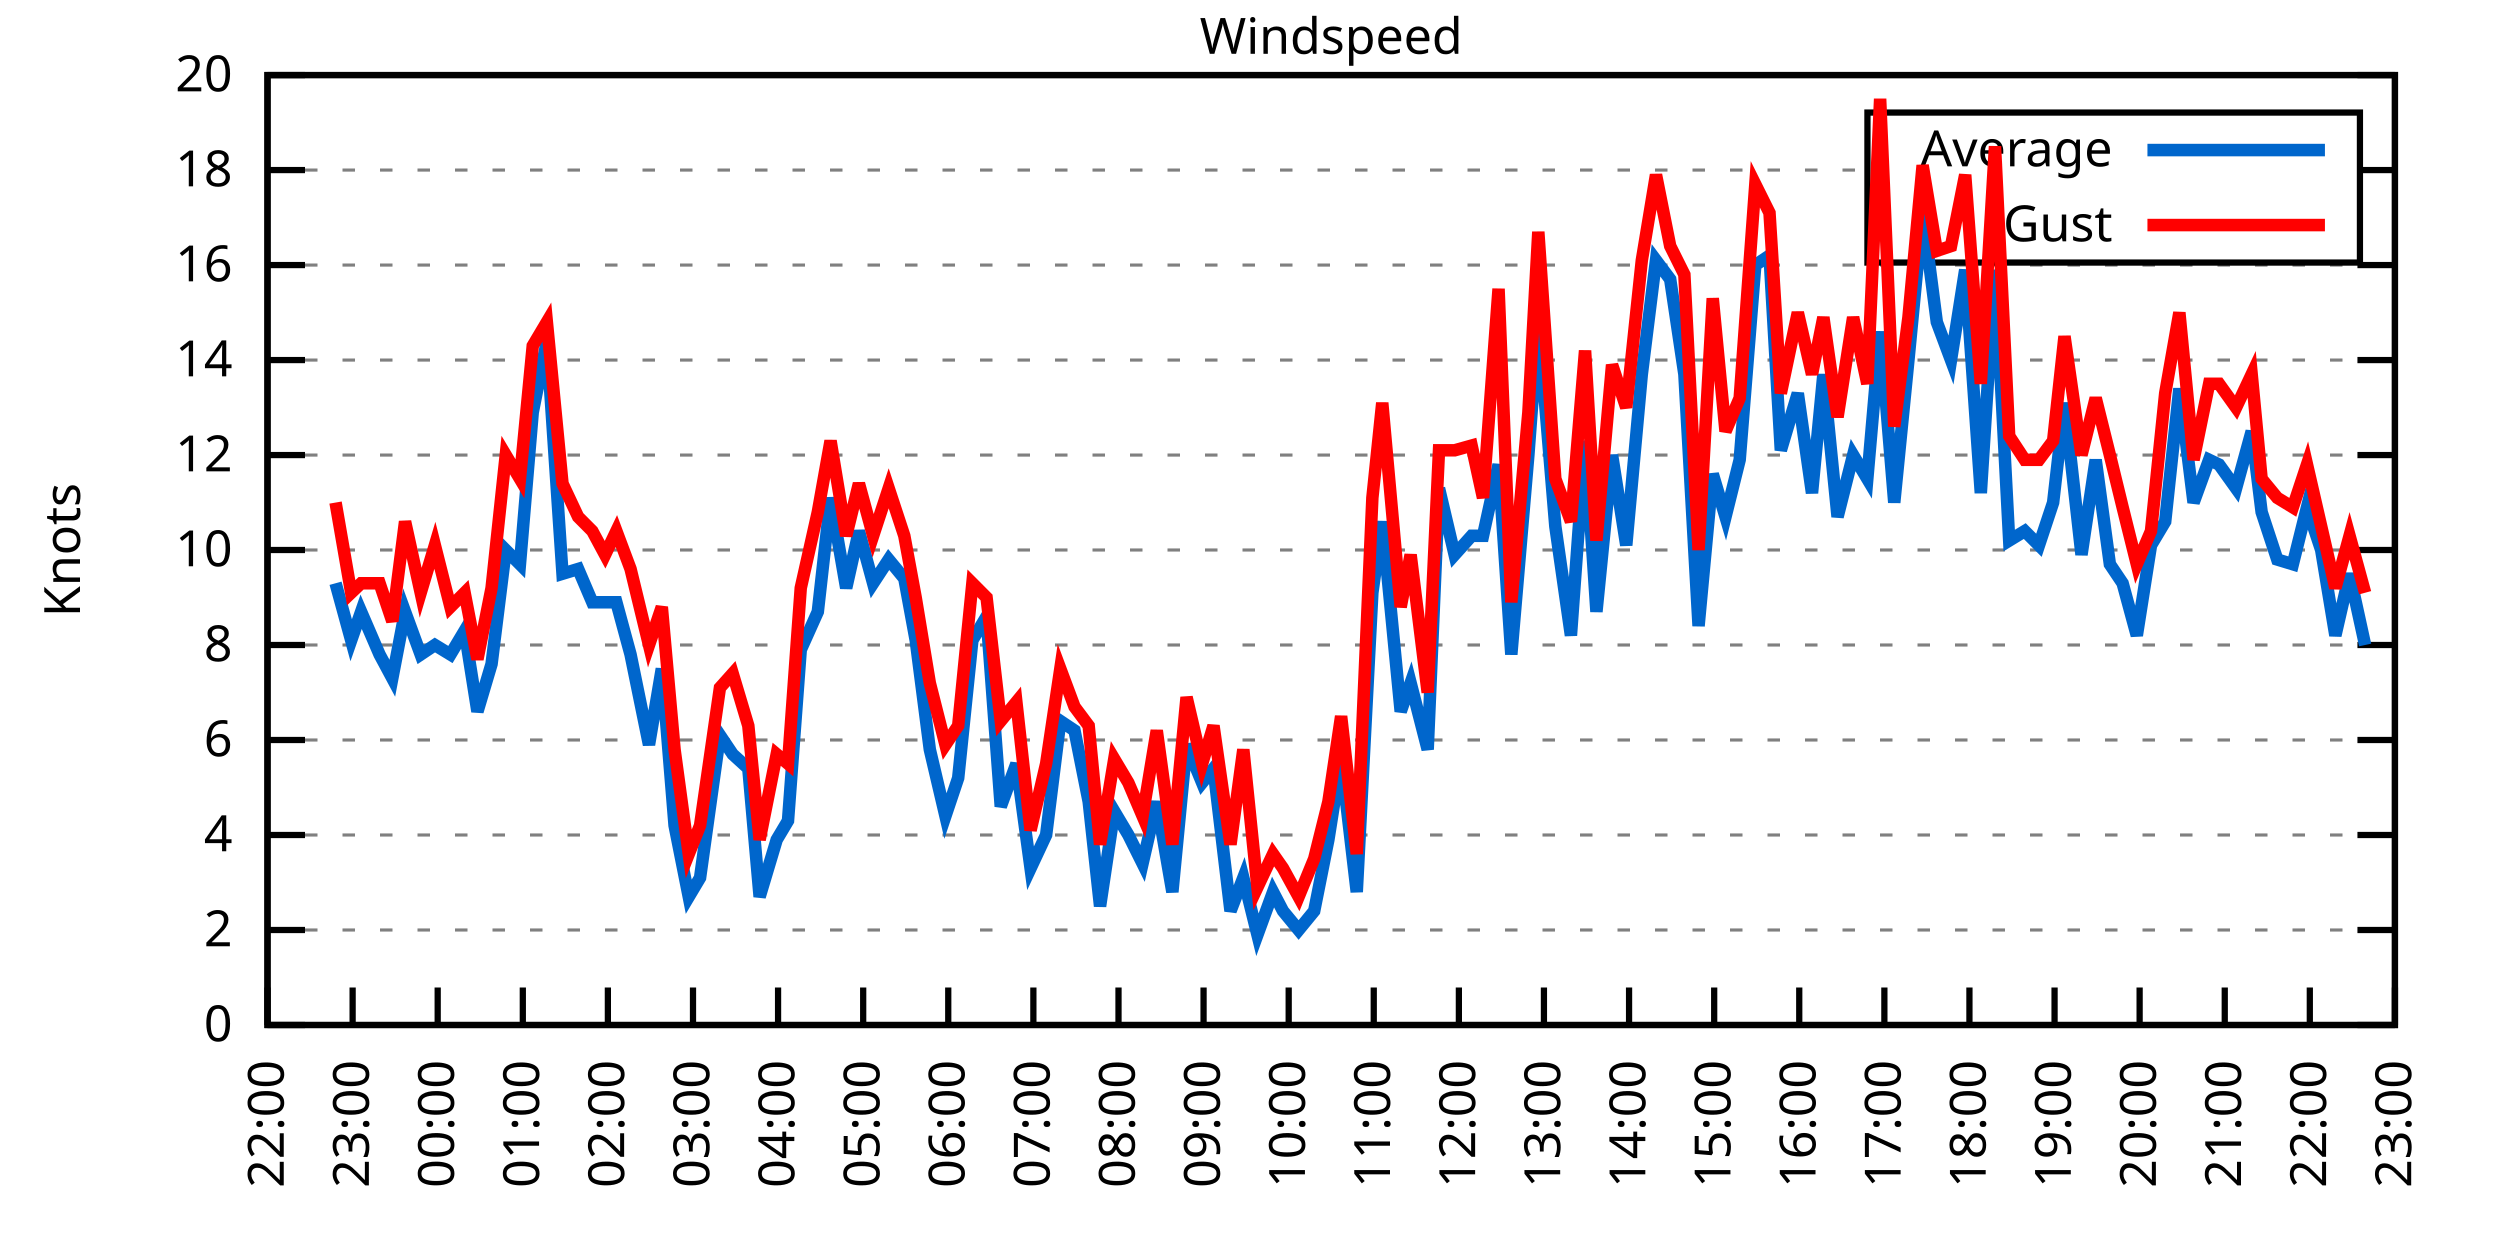
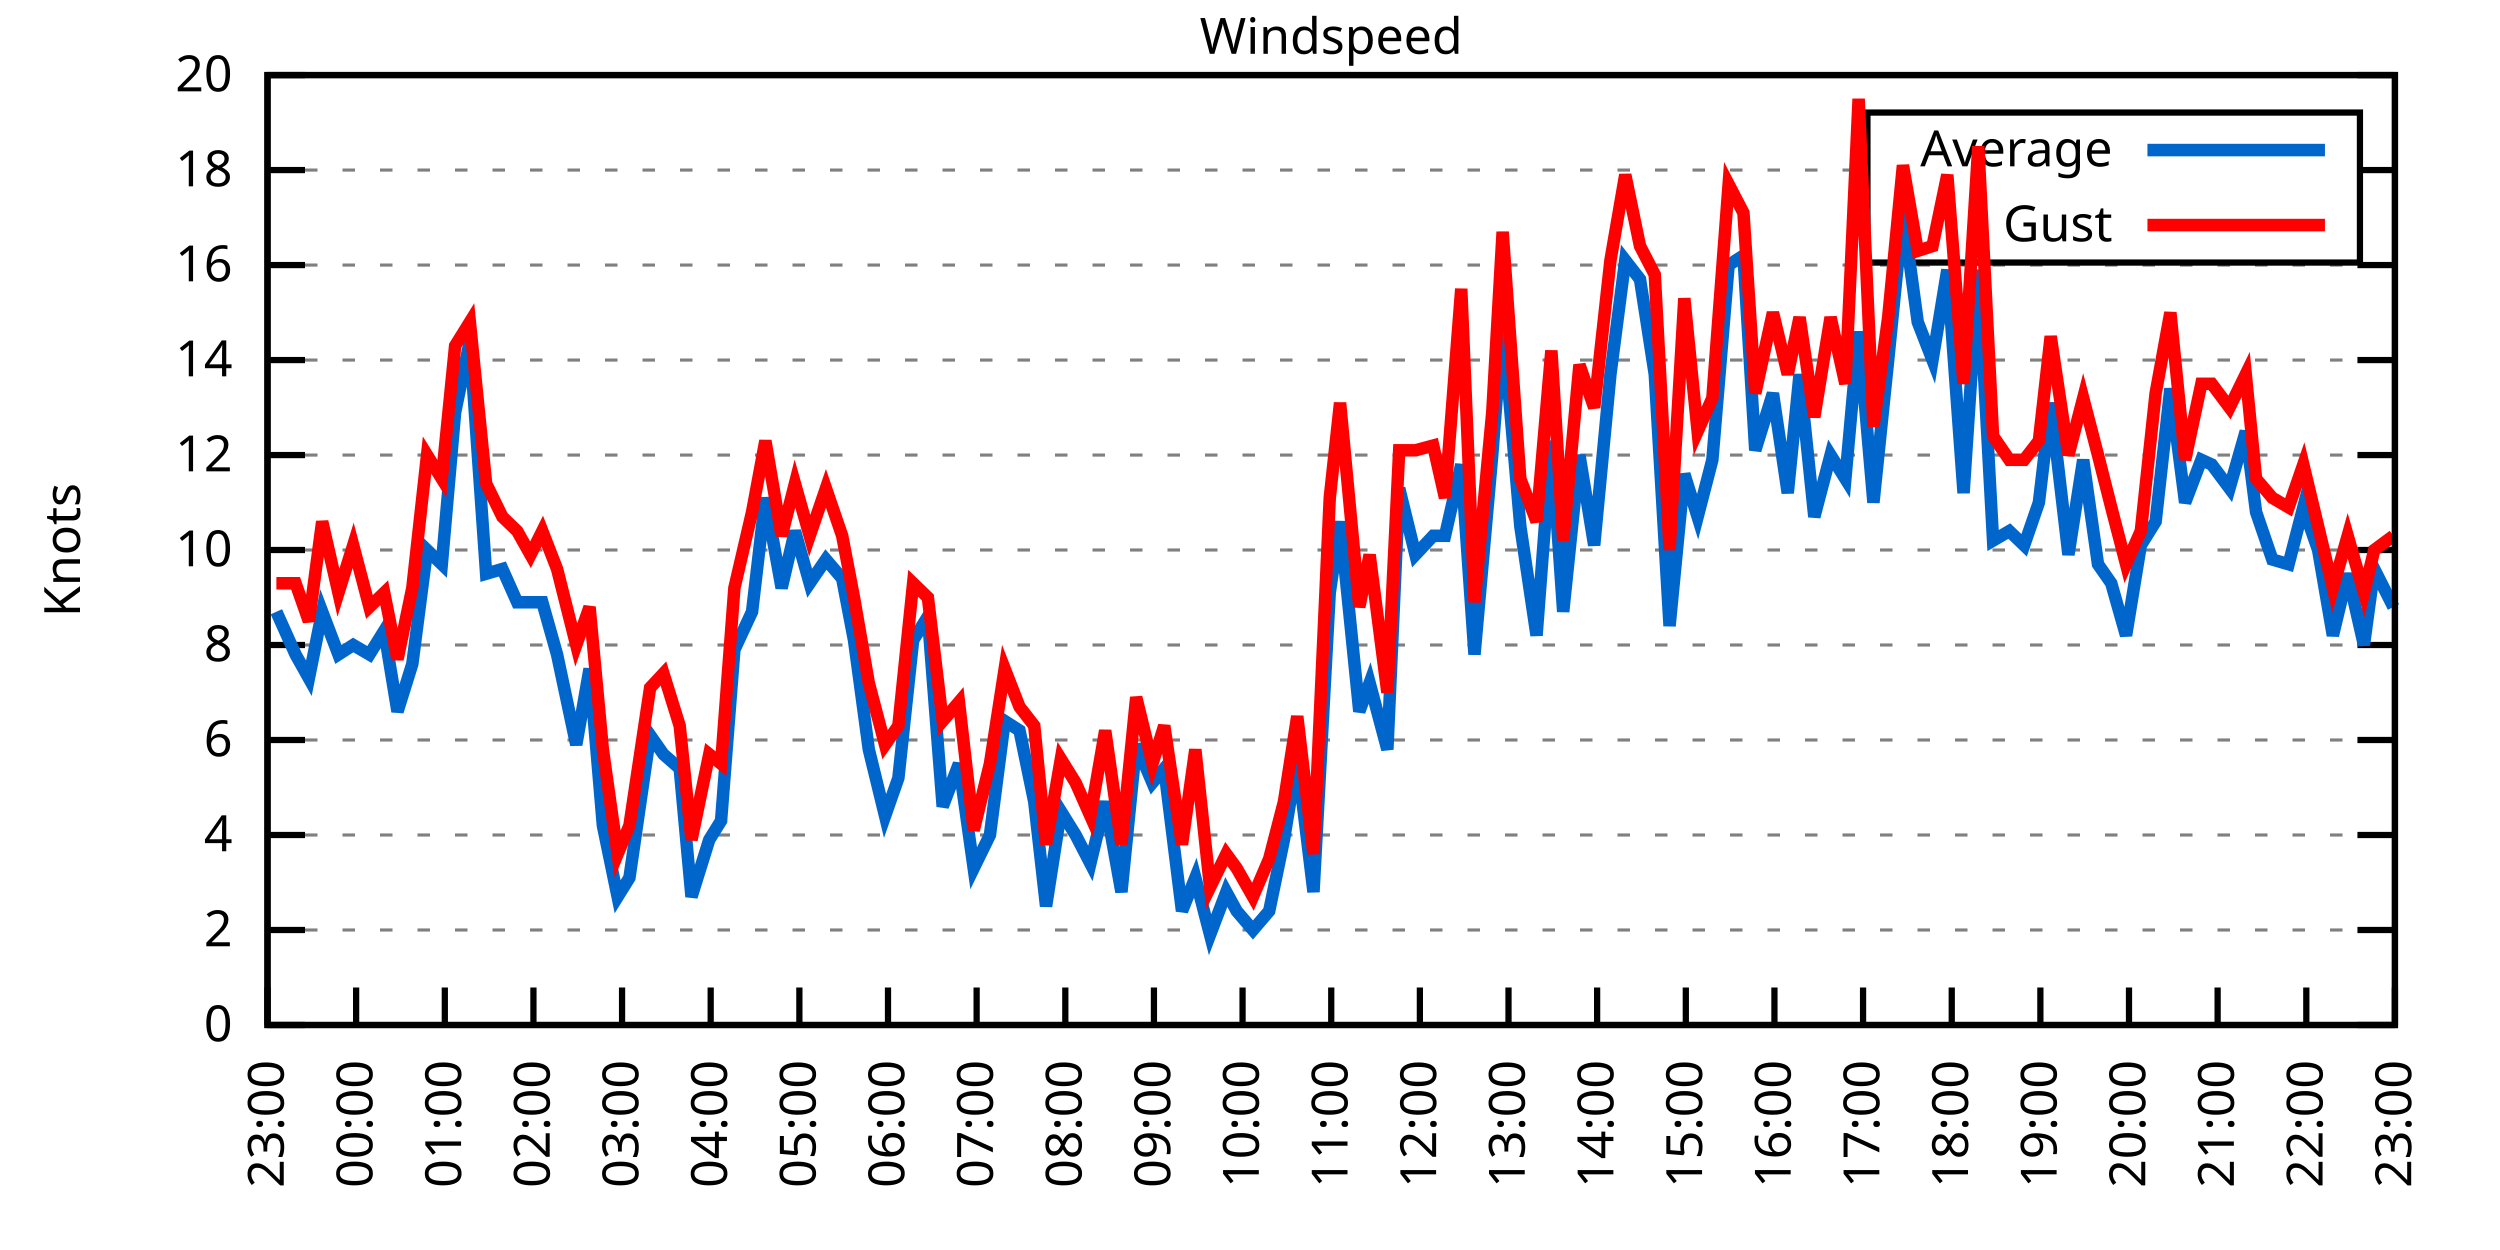
<svg xmlns="http://www.w3.org/2000/svg" xmlns:xlink="http://www.w3.org/1999/xlink" width="400" height="200" viewBox="0 0 400 200">
  <g id="gnuplot_canvas">
    <rect x="0" y="0" width="400" height="200" fill="none" />
    <defs>
      <circle id="gpDot" r="0.5" stroke-width="0.5" stroke="currentColor" />
      <path id="gpPt0" stroke-width="0.333" stroke="currentColor" d="M-1,0 h2 M0,-1 v2" />
      <path id="gpPt1" stroke-width="0.333" stroke="currentColor" d="M-1,-1 L1,1 M1,-1 L-1,1" />
      <path id="gpPt2" stroke-width="0.333" stroke="currentColor" d="M-1,0 L1,0 M0,-1 L0,1 M-1,-1 L1,1 M-1,1 L1,-1" />
      <rect id="gpPt3" stroke-width="0.333" stroke="currentColor" x="-1" y="-1" width="2" height="2" />
      <rect id="gpPt4" stroke-width="0.333" stroke="currentColor" fill="currentColor" x="-1" y="-1" width="2" height="2" />
      <circle id="gpPt5" stroke-width="0.333" stroke="currentColor" cx="0" cy="0" r="1" />
      <use xlink:href="#gpPt5" id="gpPt6" fill="currentColor" stroke="none" />
      <path id="gpPt7" stroke-width="0.333" stroke="currentColor" d="M0,-1.33 L-1.33,0.67 L1.33,0.67 z" />
      <use xlink:href="#gpPt7" id="gpPt8" fill="currentColor" stroke="none" />
      <use xlink:href="#gpPt7" id="gpPt9" stroke="currentColor" transform="rotate(180)" />
      <use xlink:href="#gpPt9" id="gpPt10" fill="currentColor" stroke="none" />
      <use xlink:href="#gpPt3" id="gpPt11" stroke="currentColor" transform="rotate(45)" />
      <use xlink:href="#gpPt11" id="gpPt12" fill="currentColor" stroke="none" />
      <path id="gpPt13" stroke-width="0.333" stroke="currentColor" d="M0,1.330 L1.265,0.411 L0.782,-1.067 L-0.782,-1.076 L-1.265,0.411 z" />
      <use xlink:href="#gpPt13" id="gpPt14" fill="currentColor" stroke="none" />
      <filter id="textbox" filterUnits="objectBoundingBox" x="0" y="0" height="1" width="1">
        <feFlood flood-color="white" flood-opacity="1" result="bgnd" />
        <feComposite in="SourceGraphic" in2="bgnd" operator="atop" />
      </filter>
      <filter id="greybox" filterUnits="objectBoundingBox" x="0" y="0" height="1" width="1">
        <feFlood flood-color="lightgrey" flood-opacity="1" result="grey" />
        <feComposite in="SourceGraphic" in2="grey" operator="atop" />
      </filter>
    </defs>
    <g fill="none" color="white" stroke="currentColor" stroke-width="1.00" stroke-linecap="butt" stroke-linejoin="miter">
</g>
    <g fill="none" color="black" stroke="currentColor" stroke-width="1.00" stroke-linecap="butt" stroke-linejoin="miter">
      <g stroke="none" shape-rendering="crispEdges">
        <polygon fill="rgb(255, 255, 255)" points="42.80,164.00 383.18,164.00 383.18,12.02 42.80,12.02 " />
      </g>
    </g>
    <g fill="none" color="black" stroke="currentColor" stroke-width="1.00" stroke-linecap="butt" stroke-linejoin="miter">
</g>
    <g fill="none" color="black" stroke="black" stroke-width="0.50" stroke-linecap="butt" stroke-linejoin="miter">
</g>
    <g fill="none" color="gray" stroke="currentColor" stroke-width="0.50" stroke-linecap="butt" stroke-linejoin="miter">
      <path stroke="gray" stroke-dasharray="2,4" class="gridline" d="M42.80,164.00 L383.19,164.00  " />
    </g>
    <g fill="none" color="gray" stroke="gray" stroke-width="1.00" stroke-linecap="butt" stroke-linejoin="miter">
</g>
    <g fill="none" color="black" stroke="currentColor" stroke-width="1.00" stroke-linecap="butt" stroke-linejoin="miter">
      <path stroke="black" d="M42.80,164.00 L48.80,164.00 M383.19,164.00 L377.19,164.00  " />
      <g transform="translate(37.20,166.60)" stroke="none" fill="black" font-family="Sans" font-size="8.00" text-anchor="end">
        <text>
          <tspan font-family="Sans"> 0</tspan>
        </text>
      </g>
    </g>
    <g fill="none" color="black" stroke="currentColor" stroke-width="1.00" stroke-linecap="butt" stroke-linejoin="miter">
</g>
    <g fill="none" color="black" stroke="black" stroke-width="0.50" stroke-linecap="butt" stroke-linejoin="miter">
</g>
    <g fill="none" color="gray" stroke="currentColor" stroke-width="0.50" stroke-linecap="butt" stroke-linejoin="miter">
      <path stroke="gray" stroke-dasharray="2,4" class="gridline" d="M42.80,148.80 L383.19,148.80  " />
    </g>
    <g fill="none" color="gray" stroke="gray" stroke-width="1.00" stroke-linecap="butt" stroke-linejoin="miter">
</g>
    <g fill="none" color="black" stroke="currentColor" stroke-width="1.00" stroke-linecap="butt" stroke-linejoin="miter">
      <path stroke="black" d="M42.80,148.80 L48.80,148.80 M383.19,148.80 L377.19,148.80  " />
      <g transform="translate(37.20,151.40)" stroke="none" fill="black" font-family="Sans" font-size="8.00" text-anchor="end">
        <text>
          <tspan font-family="Sans"> 2</tspan>
        </text>
      </g>
    </g>
    <g fill="none" color="black" stroke="currentColor" stroke-width="1.00" stroke-linecap="butt" stroke-linejoin="miter">
</g>
    <g fill="none" color="black" stroke="black" stroke-width="0.50" stroke-linecap="butt" stroke-linejoin="miter">
</g>
    <g fill="none" color="gray" stroke="currentColor" stroke-width="0.50" stroke-linecap="butt" stroke-linejoin="miter">
      <path stroke="gray" stroke-dasharray="2,4" class="gridline" d="M42.80,133.60 L383.19,133.60  " />
    </g>
    <g fill="none" color="gray" stroke="gray" stroke-width="1.00" stroke-linecap="butt" stroke-linejoin="miter">
</g>
    <g fill="none" color="black" stroke="currentColor" stroke-width="1.00" stroke-linecap="butt" stroke-linejoin="miter">
      <path stroke="black" d="M42.80,133.60 L48.80,133.60 M383.19,133.60 L377.19,133.60  " />
      <g transform="translate(37.20,136.20)" stroke="none" fill="black" font-family="Sans" font-size="8.00" text-anchor="end">
        <text>
          <tspan font-family="Sans"> 4</tspan>
        </text>
      </g>
    </g>
    <g fill="none" color="black" stroke="currentColor" stroke-width="1.00" stroke-linecap="butt" stroke-linejoin="miter">
</g>
    <g fill="none" color="black" stroke="black" stroke-width="0.50" stroke-linecap="butt" stroke-linejoin="miter">
</g>
    <g fill="none" color="gray" stroke="currentColor" stroke-width="0.50" stroke-linecap="butt" stroke-linejoin="miter">
      <path stroke="gray" stroke-dasharray="2,4" class="gridline" d="M42.80,118.40 L383.19,118.40  " />
    </g>
    <g fill="none" color="gray" stroke="gray" stroke-width="1.00" stroke-linecap="butt" stroke-linejoin="miter">
</g>
    <g fill="none" color="black" stroke="currentColor" stroke-width="1.00" stroke-linecap="butt" stroke-linejoin="miter">
      <path stroke="black" d="M42.80,118.40 L48.80,118.40 M383.19,118.40 L377.19,118.40  " />
      <g transform="translate(37.20,121.00)" stroke="none" fill="black" font-family="Sans" font-size="8.00" text-anchor="end">
        <text>
          <tspan font-family="Sans"> 6</tspan>
        </text>
      </g>
    </g>
    <g fill="none" color="black" stroke="currentColor" stroke-width="1.00" stroke-linecap="butt" stroke-linejoin="miter">
</g>
    <g fill="none" color="black" stroke="black" stroke-width="0.50" stroke-linecap="butt" stroke-linejoin="miter">
</g>
    <g fill="none" color="gray" stroke="currentColor" stroke-width="0.50" stroke-linecap="butt" stroke-linejoin="miter">
      <path stroke="gray" stroke-dasharray="2,4" class="gridline" d="M42.80,103.20 L383.19,103.20  " />
    </g>
    <g fill="none" color="gray" stroke="gray" stroke-width="1.00" stroke-linecap="butt" stroke-linejoin="miter">
</g>
    <g fill="none" color="black" stroke="currentColor" stroke-width="1.00" stroke-linecap="butt" stroke-linejoin="miter">
      <path stroke="black" d="M42.80,103.20 L48.80,103.20 M383.19,103.20 L377.19,103.20  " />
      <g transform="translate(37.20,105.80)" stroke="none" fill="black" font-family="Sans" font-size="8.00" text-anchor="end">
        <text>
          <tspan font-family="Sans"> 8</tspan>
        </text>
      </g>
    </g>
    <g fill="none" color="black" stroke="currentColor" stroke-width="1.00" stroke-linecap="butt" stroke-linejoin="miter">
</g>
    <g fill="none" color="black" stroke="black" stroke-width="0.50" stroke-linecap="butt" stroke-linejoin="miter">
</g>
    <g fill="none" color="gray" stroke="currentColor" stroke-width="0.50" stroke-linecap="butt" stroke-linejoin="miter">
      <path stroke="gray" stroke-dasharray="2,4" class="gridline" d="M42.80,88.00 L383.19,88.00  " />
    </g>
    <g fill="none" color="gray" stroke="gray" stroke-width="1.00" stroke-linecap="butt" stroke-linejoin="miter">
</g>
    <g fill="none" color="black" stroke="currentColor" stroke-width="1.00" stroke-linecap="butt" stroke-linejoin="miter">
      <path stroke="black" d="M42.80,88.00 L48.80,88.00 M383.19,88.00 L377.19,88.00  " />
      <g transform="translate(37.20,90.60)" stroke="none" fill="black" font-family="Sans" font-size="8.00" text-anchor="end">
        <text>
          <tspan font-family="Sans"> 10</tspan>
        </text>
      </g>
    </g>
    <g fill="none" color="black" stroke="currentColor" stroke-width="1.00" stroke-linecap="butt" stroke-linejoin="miter">
</g>
    <g fill="none" color="black" stroke="black" stroke-width="0.50" stroke-linecap="butt" stroke-linejoin="miter">
</g>
    <g fill="none" color="gray" stroke="currentColor" stroke-width="0.50" stroke-linecap="butt" stroke-linejoin="miter">
      <path stroke="gray" stroke-dasharray="2,4" class="gridline" d="M42.80,72.81 L383.19,72.81  " />
    </g>
    <g fill="none" color="gray" stroke="gray" stroke-width="1.00" stroke-linecap="butt" stroke-linejoin="miter">
</g>
    <g fill="none" color="black" stroke="currentColor" stroke-width="1.00" stroke-linecap="butt" stroke-linejoin="miter">
      <path stroke="black" d="M42.80,72.81 L48.80,72.81 M383.19,72.81 L377.19,72.81  " />
      <g transform="translate(37.20,75.41)" stroke="none" fill="black" font-family="Sans" font-size="8.00" text-anchor="end">
        <text>
          <tspan font-family="Sans"> 12</tspan>
        </text>
      </g>
    </g>
    <g fill="none" color="black" stroke="currentColor" stroke-width="1.00" stroke-linecap="butt" stroke-linejoin="miter">
</g>
    <g fill="none" color="black" stroke="black" stroke-width="0.50" stroke-linecap="butt" stroke-linejoin="miter">
</g>
    <g fill="none" color="gray" stroke="currentColor" stroke-width="0.50" stroke-linecap="butt" stroke-linejoin="miter">
      <path stroke="gray" stroke-dasharray="2,4" class="gridline" d="M42.80,57.61 L383.19,57.61  " />
    </g>
    <g fill="none" color="gray" stroke="gray" stroke-width="1.00" stroke-linecap="butt" stroke-linejoin="miter">
</g>
    <g fill="none" color="black" stroke="currentColor" stroke-width="1.00" stroke-linecap="butt" stroke-linejoin="miter">
      <path stroke="black" d="M42.80,57.61 L48.80,57.61 M383.19,57.61 L377.19,57.61  " />
      <g transform="translate(37.20,60.21)" stroke="none" fill="black" font-family="Sans" font-size="8.00" text-anchor="end">
        <text>
          <tspan font-family="Sans"> 14</tspan>
        </text>
      </g>
    </g>
    <g fill="none" color="black" stroke="currentColor" stroke-width="1.00" stroke-linecap="butt" stroke-linejoin="miter">
</g>
    <g fill="none" color="black" stroke="black" stroke-width="0.50" stroke-linecap="butt" stroke-linejoin="miter">
</g>
    <g fill="none" color="gray" stroke="currentColor" stroke-width="0.50" stroke-linecap="butt" stroke-linejoin="miter">
      <path stroke="gray" stroke-dasharray="2,4" class="gridline" d="M42.80,42.41 L383.19,42.41  " />
    </g>
    <g fill="none" color="gray" stroke="gray" stroke-width="1.00" stroke-linecap="butt" stroke-linejoin="miter">
</g>
    <g fill="none" color="black" stroke="currentColor" stroke-width="1.00" stroke-linecap="butt" stroke-linejoin="miter">
      <path stroke="black" d="M42.80,42.41 L48.80,42.41 M383.19,42.41 L377.19,42.41  " />
      <g transform="translate(37.20,45.01)" stroke="none" fill="black" font-family="Sans" font-size="8.00" text-anchor="end">
        <text>
          <tspan font-family="Sans"> 16</tspan>
        </text>
      </g>
    </g>
    <g fill="none" color="black" stroke="currentColor" stroke-width="1.00" stroke-linecap="butt" stroke-linejoin="miter">
</g>
    <g fill="none" color="black" stroke="black" stroke-width="0.50" stroke-linecap="butt" stroke-linejoin="miter">
</g>
    <g fill="none" color="gray" stroke="currentColor" stroke-width="0.50" stroke-linecap="butt" stroke-linejoin="miter">
      <path stroke="gray" stroke-dasharray="2,4" class="gridline" d="M42.80,27.21 L298.79,27.21 M377.59,27.21 L383.19,27.21  " />
    </g>
    <g fill="none" color="gray" stroke="gray" stroke-width="1.00" stroke-linecap="butt" stroke-linejoin="miter">
</g>
    <g fill="none" color="black" stroke="currentColor" stroke-width="1.00" stroke-linecap="butt" stroke-linejoin="miter">
      <path stroke="black" d="M42.80,27.21 L48.80,27.21 M383.19,27.21 L377.19,27.21  " />
      <g transform="translate(37.20,29.81)" stroke="none" fill="black" font-family="Sans" font-size="8.00" text-anchor="end">
        <text>
          <tspan font-family="Sans"> 18</tspan>
        </text>
      </g>
    </g>
    <g fill="none" color="black" stroke="currentColor" stroke-width="1.00" stroke-linecap="butt" stroke-linejoin="miter">
</g>
    <g fill="none" color="black" stroke="black" stroke-width="0.50" stroke-linecap="butt" stroke-linejoin="miter">
</g>
    <g fill="none" color="gray" stroke="currentColor" stroke-width="0.50" stroke-linecap="butt" stroke-linejoin="miter">
      <path stroke="gray" stroke-dasharray="2,4" class="gridline" d="M42.80,12.01 L383.19,12.01  " />
    </g>
    <g fill="none" color="gray" stroke="gray" stroke-width="1.00" stroke-linecap="butt" stroke-linejoin="miter">
</g>
    <g fill="none" color="black" stroke="currentColor" stroke-width="1.00" stroke-linecap="butt" stroke-linejoin="miter">
      <path stroke="black" d="M42.80,12.01 L48.80,12.01 M383.19,12.01 L377.19,12.01  " />
      <g transform="translate(37.20,14.61)" stroke="none" fill="black" font-family="Sans" font-size="8.00" text-anchor="end">
        <text>
          <tspan font-family="Sans"> 20</tspan>
        </text>
      </g>
    </g>
    <g fill="none" color="black" stroke="currentColor" stroke-width="1.00" stroke-linecap="butt" stroke-linejoin="miter">
      <path stroke="black" d="M42.80,164.00 L42.80,158.00  " />
      <g transform="translate(45.40,169.60) rotate(270.00)" stroke="none" fill="black" font-family="Sans" font-size="8.00" text-anchor="end">
        <text>
-           <tspan font-family="Sans">22:00</tspan>
-         </text>
-       </g>
-     </g>
-     <g fill="none" color="black" stroke="currentColor" stroke-width="1.00" stroke-linecap="butt" stroke-linejoin="miter">
-       <path stroke="black" d="M56.42,164.00 L56.42,158.00  " />
-       <g transform="translate(59.02,169.60) rotate(270.00)" stroke="none" fill="black" font-family="Sans" font-size="8.00" text-anchor="end">
-         <text>
          <tspan font-family="Sans">23:00</tspan>
        </text>
      </g>
    </g>
    <g fill="none" color="black" stroke="currentColor" stroke-width="1.00" stroke-linecap="butt" stroke-linejoin="miter">
-       <path stroke="black" d="M70.03,164.00 L70.03,158.00  " />
-       <g transform="translate(72.63,169.60) rotate(270.00)" stroke="none" fill="black" font-family="Sans" font-size="8.00" text-anchor="end">
+       <path stroke="black" d="M56.98,164.00 L56.98,158.00  " />
+       <g transform="translate(59.58,169.60) rotate(270.00)" stroke="none" fill="black" font-family="Sans" font-size="8.00" text-anchor="end">
        <text>
          <tspan font-family="Sans">00:00</tspan>
        </text>
      </g>
    </g>
    <g fill="none" color="black" stroke="currentColor" stroke-width="1.00" stroke-linecap="butt" stroke-linejoin="miter">
-       <path stroke="black" d="M83.65,164.00 L83.65,158.00  " />
-       <g transform="translate(86.25,169.60) rotate(270.00)" stroke="none" fill="black" font-family="Sans" font-size="8.00" text-anchor="end">
+       <path stroke="black" d="M71.17,164.00 L71.17,158.00  " />
+       <g transform="translate(73.77,169.60) rotate(270.00)" stroke="none" fill="black" font-family="Sans" font-size="8.00" text-anchor="end">
        <text>
          <tspan font-family="Sans">01:00</tspan>
        </text>
      </g>
    </g>
    <g fill="none" color="black" stroke="currentColor" stroke-width="1.00" stroke-linecap="butt" stroke-linejoin="miter">
-       <path stroke="black" d="M97.26,164.00 L97.26,158.00  " />
-       <g transform="translate(99.86,169.60) rotate(270.00)" stroke="none" fill="black" font-family="Sans" font-size="8.00" text-anchor="end">
+       <path stroke="black" d="M85.35,164.00 L85.35,158.00  " />
+       <g transform="translate(87.95,169.60) rotate(270.00)" stroke="none" fill="black" font-family="Sans" font-size="8.00" text-anchor="end">
        <text>
          <tspan font-family="Sans">02:00</tspan>
        </text>
      </g>
    </g>
    <g fill="none" color="black" stroke="currentColor" stroke-width="1.00" stroke-linecap="butt" stroke-linejoin="miter">
-       <path stroke="black" d="M110.88,164.00 L110.88,158.00  " />
-       <g transform="translate(113.48,169.60) rotate(270.00)" stroke="none" fill="black" font-family="Sans" font-size="8.00" text-anchor="end">
+       <path stroke="black" d="M99.53,164.00 L99.53,158.00  " />
+       <g transform="translate(102.13,169.60) rotate(270.00)" stroke="none" fill="black" font-family="Sans" font-size="8.00" text-anchor="end">
        <text>
          <tspan font-family="Sans">03:00</tspan>
        </text>
      </g>
    </g>
    <g fill="none" color="black" stroke="currentColor" stroke-width="1.00" stroke-linecap="butt" stroke-linejoin="miter">
-       <path stroke="black" d="M124.49,164.00 L124.49,158.00  " />
-       <g transform="translate(127.09,169.60) rotate(270.00)" stroke="none" fill="black" font-family="Sans" font-size="8.00" text-anchor="end">
+       <path stroke="black" d="M113.71,164.00 L113.71,158.00  " />
+       <g transform="translate(116.31,169.60) rotate(270.00)" stroke="none" fill="black" font-family="Sans" font-size="8.00" text-anchor="end">
        <text>
          <tspan font-family="Sans">04:00</tspan>
        </text>
      </g>
    </g>
    <g fill="none" color="black" stroke="currentColor" stroke-width="1.00" stroke-linecap="butt" stroke-linejoin="miter">
-       <path stroke="black" d="M138.11,164.00 L138.11,158.00  " />
-       <g transform="translate(140.71,169.60) rotate(270.00)" stroke="none" fill="black" font-family="Sans" font-size="8.00" text-anchor="end">
+       <path stroke="black" d="M127.90,164.00 L127.90,158.00  " />
+       <g transform="translate(130.50,169.60) rotate(270.00)" stroke="none" fill="black" font-family="Sans" font-size="8.00" text-anchor="end">
        <text>
          <tspan font-family="Sans">05:00</tspan>
        </text>
      </g>
    </g>
    <g fill="none" color="black" stroke="currentColor" stroke-width="1.00" stroke-linecap="butt" stroke-linejoin="miter">
-       <path stroke="black" d="M151.72,164.00 L151.72,158.00  " />
-       <g transform="translate(154.32,169.60) rotate(270.00)" stroke="none" fill="black" font-family="Sans" font-size="8.00" text-anchor="end">
+       <path stroke="black" d="M142.08,164.00 L142.08,158.00  " />
+       <g transform="translate(144.68,169.60) rotate(270.00)" stroke="none" fill="black" font-family="Sans" font-size="8.00" text-anchor="end">
        <text>
          <tspan font-family="Sans">06:00</tspan>
        </text>
      </g>
    </g>
    <g fill="none" color="black" stroke="currentColor" stroke-width="1.00" stroke-linecap="butt" stroke-linejoin="miter">
-       <path stroke="black" d="M165.34,164.00 L165.34,158.00  " />
-       <g transform="translate(167.94,169.60) rotate(270.00)" stroke="none" fill="black" font-family="Sans" font-size="8.00" text-anchor="end">
+       <path stroke="black" d="M156.26,164.00 L156.26,158.00  " />
+       <g transform="translate(158.86,169.60) rotate(270.00)" stroke="none" fill="black" font-family="Sans" font-size="8.00" text-anchor="end">
        <text>
          <tspan font-family="Sans">07:00</tspan>
        </text>
      </g>
    </g>
    <g fill="none" color="black" stroke="currentColor" stroke-width="1.00" stroke-linecap="butt" stroke-linejoin="miter">
-       <path stroke="black" d="M178.96,164.00 L178.96,158.00  " />
-       <g transform="translate(181.56,169.60) rotate(270.00)" stroke="none" fill="black" font-family="Sans" font-size="8.00" text-anchor="end">
+       <path stroke="black" d="M170.45,164.00 L170.45,158.00  " />
+       <g transform="translate(173.05,169.60) rotate(270.00)" stroke="none" fill="black" font-family="Sans" font-size="8.00" text-anchor="end">
        <text>
          <tspan font-family="Sans">08:00</tspan>
        </text>
      </g>
    </g>
    <g fill="none" color="black" stroke="currentColor" stroke-width="1.00" stroke-linecap="butt" stroke-linejoin="miter">
-       <path stroke="black" d="M192.57,164.00 L192.57,158.00  " />
-       <g transform="translate(195.17,169.60) rotate(270.00)" stroke="none" fill="black" font-family="Sans" font-size="8.00" text-anchor="end">
+       <path stroke="black" d="M184.63,164.00 L184.63,158.00  " />
+       <g transform="translate(187.23,169.60) rotate(270.00)" stroke="none" fill="black" font-family="Sans" font-size="8.00" text-anchor="end">
        <text>
          <tspan font-family="Sans">09:00</tspan>
        </text>
      </g>
    </g>
    <g fill="none" color="black" stroke="currentColor" stroke-width="1.00" stroke-linecap="butt" stroke-linejoin="miter">
-       <path stroke="black" d="M206.19,164.00 L206.19,158.00  " />
-       <g transform="translate(208.79,169.60) rotate(270.00)" stroke="none" fill="black" font-family="Sans" font-size="8.00" text-anchor="end">
+       <path stroke="black" d="M198.81,164.00 L198.81,158.00  " />
+       <g transform="translate(201.41,169.60) rotate(270.00)" stroke="none" fill="black" font-family="Sans" font-size="8.00" text-anchor="end">
        <text>
          <tspan font-family="Sans">10:00</tspan>
        </text>
      </g>
    </g>
    <g fill="none" color="black" stroke="currentColor" stroke-width="1.00" stroke-linecap="butt" stroke-linejoin="miter">
-       <path stroke="black" d="M219.80,164.00 L219.80,158.00  " />
-       <g transform="translate(222.40,169.60) rotate(270.00)" stroke="none" fill="black" font-family="Sans" font-size="8.00" text-anchor="end">
+       <path stroke="black" d="M213.00,164.00 L213.00,158.00  " />
+       <g transform="translate(215.60,169.60) rotate(270.00)" stroke="none" fill="black" font-family="Sans" font-size="8.00" text-anchor="end">
        <text>
          <tspan font-family="Sans">11:00</tspan>
        </text>
      </g>
    </g>
    <g fill="none" color="black" stroke="currentColor" stroke-width="1.00" stroke-linecap="butt" stroke-linejoin="miter">
-       <path stroke="black" d="M233.42,164.00 L233.42,158.00  " />
-       <g transform="translate(236.02,169.60) rotate(270.00)" stroke="none" fill="black" font-family="Sans" font-size="8.00" text-anchor="end">
+       <path stroke="black" d="M227.18,164.00 L227.18,158.00  " />
+       <g transform="translate(229.78,169.60) rotate(270.00)" stroke="none" fill="black" font-family="Sans" font-size="8.00" text-anchor="end">
        <text>
          <tspan font-family="Sans">12:00</tspan>
        </text>
      </g>
    </g>
    <g fill="none" color="black" stroke="currentColor" stroke-width="1.00" stroke-linecap="butt" stroke-linejoin="miter">
-       <path stroke="black" d="M247.03,164.00 L247.03,158.00  " />
-       <g transform="translate(249.63,169.60) rotate(270.00)" stroke="none" fill="black" font-family="Sans" font-size="8.00" text-anchor="end">
+       <path stroke="black" d="M241.36,164.00 L241.36,158.00  " />
+       <g transform="translate(243.96,169.60) rotate(270.00)" stroke="none" fill="black" font-family="Sans" font-size="8.00" text-anchor="end">
        <text>
          <tspan font-family="Sans">13:00</tspan>
        </text>
      </g>
    </g>
    <g fill="none" color="black" stroke="currentColor" stroke-width="1.00" stroke-linecap="butt" stroke-linejoin="miter">
-       <path stroke="black" d="M260.65,164.00 L260.65,158.00  " />
-       <g transform="translate(263.25,169.60) rotate(270.00)" stroke="none" fill="black" font-family="Sans" font-size="8.00" text-anchor="end">
+       <path stroke="black" d="M255.54,164.00 L255.54,158.00  " />
+       <g transform="translate(258.14,169.60) rotate(270.00)" stroke="none" fill="black" font-family="Sans" font-size="8.00" text-anchor="end">
        <text>
          <tspan font-family="Sans">14:00</tspan>
        </text>
      </g>
    </g>
    <g fill="none" color="black" stroke="currentColor" stroke-width="1.00" stroke-linecap="butt" stroke-linejoin="miter">
-       <path stroke="black" d="M274.27,164.00 L274.27,158.00  " />
-       <g transform="translate(276.87,169.60) rotate(270.00)" stroke="none" fill="black" font-family="Sans" font-size="8.00" text-anchor="end">
+       <path stroke="black" d="M269.73,164.00 L269.73,158.00  " />
+       <g transform="translate(272.33,169.60) rotate(270.00)" stroke="none" fill="black" font-family="Sans" font-size="8.00" text-anchor="end">
        <text>
          <tspan font-family="Sans">15:00</tspan>
        </text>
      </g>
    </g>
    <g fill="none" color="black" stroke="currentColor" stroke-width="1.00" stroke-linecap="butt" stroke-linejoin="miter">
-       <path stroke="black" d="M287.88,164.00 L287.88,158.00  " />
-       <g transform="translate(290.48,169.60) rotate(270.00)" stroke="none" fill="black" font-family="Sans" font-size="8.00" text-anchor="end">
+       <path stroke="black" d="M283.91,164.00 L283.91,158.00  " />
+       <g transform="translate(286.51,169.60) rotate(270.00)" stroke="none" fill="black" font-family="Sans" font-size="8.00" text-anchor="end">
        <text>
          <tspan font-family="Sans">16:00</tspan>
        </text>
      </g>
    </g>
    <g fill="none" color="black" stroke="currentColor" stroke-width="1.00" stroke-linecap="butt" stroke-linejoin="miter">
-       <path stroke="black" d="M301.50,164.00 L301.50,158.00  " />
-       <g transform="translate(304.10,169.60) rotate(270.00)" stroke="none" fill="black" font-family="Sans" font-size="8.00" text-anchor="end">
+       <path stroke="black" d="M298.09,164.00 L298.09,158.00  " />
+       <g transform="translate(300.69,169.60) rotate(270.00)" stroke="none" fill="black" font-family="Sans" font-size="8.00" text-anchor="end">
        <text>
          <tspan font-family="Sans">17:00</tspan>
        </text>
      </g>
    </g>
    <g fill="none" color="black" stroke="currentColor" stroke-width="1.00" stroke-linecap="butt" stroke-linejoin="miter">
-       <path stroke="black" d="M315.11,164.00 L315.11,158.00  " />
-       <g transform="translate(317.71,169.60) rotate(270.00)" stroke="none" fill="black" font-family="Sans" font-size="8.00" text-anchor="end">
+       <path stroke="black" d="M312.28,164.00 L312.28,158.00  " />
+       <g transform="translate(314.88,169.60) rotate(270.00)" stroke="none" fill="black" font-family="Sans" font-size="8.00" text-anchor="end">
        <text>
          <tspan font-family="Sans">18:00</tspan>
        </text>
      </g>
    </g>
    <g fill="none" color="black" stroke="currentColor" stroke-width="1.00" stroke-linecap="butt" stroke-linejoin="miter">
-       <path stroke="black" d="M328.73,164.00 L328.73,158.00  " />
-       <g transform="translate(331.33,169.60) rotate(270.00)" stroke="none" fill="black" font-family="Sans" font-size="8.00" text-anchor="end">
+       <path stroke="black" d="M326.46,164.00 L326.46,158.00  " />
+       <g transform="translate(329.06,169.60) rotate(270.00)" stroke="none" fill="black" font-family="Sans" font-size="8.00" text-anchor="end">
        <text>
          <tspan font-family="Sans">19:00</tspan>
        </text>
      </g>
    </g>
    <g fill="none" color="black" stroke="currentColor" stroke-width="1.00" stroke-linecap="butt" stroke-linejoin="miter">
-       <path stroke="black" d="M342.34,164.00 L342.34,158.00  " />
-       <g transform="translate(344.94,169.60) rotate(270.00)" stroke="none" fill="black" font-family="Sans" font-size="8.00" text-anchor="end">
+       <path stroke="black" d="M340.64,164.00 L340.64,158.00  " />
+       <g transform="translate(343.24,169.60) rotate(270.00)" stroke="none" fill="black" font-family="Sans" font-size="8.00" text-anchor="end">
        <text>
          <tspan font-family="Sans">20:00</tspan>
        </text>
      </g>
    </g>
    <g fill="none" color="black" stroke="currentColor" stroke-width="1.00" stroke-linecap="butt" stroke-linejoin="miter">
-       <path stroke="black" d="M355.96,164.00 L355.96,158.00  " />
-       <g transform="translate(358.56,169.60) rotate(270.00)" stroke="none" fill="black" font-family="Sans" font-size="8.00" text-anchor="end">
+       <path stroke="black" d="M354.82,164.00 L354.82,158.00  " />
+       <g transform="translate(357.42,169.60) rotate(270.00)" stroke="none" fill="black" font-family="Sans" font-size="8.00" text-anchor="end">
        <text>
          <tspan font-family="Sans">21:00</tspan>
        </text>
      </g>
    </g>
    <g fill="none" color="black" stroke="currentColor" stroke-width="1.00" stroke-linecap="butt" stroke-linejoin="miter">
-       <path stroke="black" d="M369.57,164.00 L369.57,158.00  " />
-       <g transform="translate(372.17,169.60) rotate(270.00)" stroke="none" fill="black" font-family="Sans" font-size="8.00" text-anchor="end">
+       <path stroke="black" d="M369.01,164.00 L369.01,158.00  " />
+       <g transform="translate(371.61,169.60) rotate(270.00)" stroke="none" fill="black" font-family="Sans" font-size="8.00" text-anchor="end">
        <text>
          <tspan font-family="Sans">22:00</tspan>
        </text>
      </g>
    </g>
    <g fill="none" color="black" stroke="currentColor" stroke-width="1.00" stroke-linecap="butt" stroke-linejoin="miter">
      <path stroke="black" d="M383.19,164.00 L383.19,158.00  " />
      <g transform="translate(385.79,169.60) rotate(270.00)" stroke="none" fill="black" font-family="Sans" font-size="8.00" text-anchor="end">
        <text>
          <tspan font-family="Sans">23:00</tspan>
        </text>
      </g>
    </g>
    <g fill="none" color="black" stroke="currentColor" stroke-width="1.00" stroke-linecap="butt" stroke-linejoin="miter">
</g>
    <g fill="none" color="black" stroke="currentColor" stroke-width="1.00" stroke-linecap="butt" stroke-linejoin="miter">
      <path stroke="black" d="M42.80,12.01 L42.80,164.00 L383.19,164.00 L383.19,12.01 L42.80,12.01 Z  " />
    </g>
    <g fill="none" color="black" stroke="currentColor" stroke-width="1.00" stroke-linecap="butt" stroke-linejoin="miter">
</g>
    <g fill="none" color="black" stroke="currentColor" stroke-width="1.00" stroke-linecap="butt" stroke-linejoin="miter">
      <path stroke="black" d="M298.79,42.01 L298.79,18.01 L377.59,18.01 L377.59,42.01 L298.79,42.01 Z  " />
    </g>
    <g id="Windspeed_plot_1">
      <g fill="none" color="white" stroke="black" stroke-width="2.00" stroke-linecap="butt" stroke-linejoin="miter">
</g>
      <g fill="none" color="black" stroke="currentColor" stroke-width="2.00" stroke-linecap="butt" stroke-linejoin="miter">
        <g transform="translate(337.99,26.61)" stroke="none" fill="black" font-family="Sans" font-size="8.00" text-anchor="end">
          <text>
            <tspan font-family="Sans">Average</tspan>
          </text>
        </g>
      </g>
      <g fill="none" color="black" stroke="currentColor" stroke-width="2.00" stroke-linecap="butt" stroke-linejoin="miter">
-         <path stroke="rgb(  0, 102, 204)" d="M343.59,24.01 L371.99,24.01 M53.69,93.32 L56.19,102.44 L57.78,97.88 L60.73,104.72 L62.77,108.52 L64.81,97.88   L67.31,104.72 L69.58,103.20 L72.07,104.72 L74.34,100.92 L76.39,113.84 L78.65,106.24 L80.92,88.00 L83.19,90.28   L85.24,65.97 L87.50,54.57 L90.00,91.80 L92.50,91.04 L94.77,96.36 L96.81,96.36 L98.62,96.36 L100.89,104.72   L103.84,119.16 L105.89,107.00 L107.93,132.08 L110.20,143.48 L112.01,140.44 L115.19,117.64 L117.23,120.68 L119.73,122.96   L121.54,143.48 L124.27,134.36 L126.08,131.32 L128.12,103.96 L130.85,97.88 L132.89,79.65 L135.39,94.08 L137.43,84.97   L139.70,93.32 L142.19,89.52 L144.69,92.56 L146.51,102.44 L148.77,119.92 L151.27,130.56 L153.31,124.48 L155.58,102.44   L157.85,98.64 L160.12,129.04 L162.62,122.20 L164.89,138.92 L167.38,133.60 L169.65,115.36 L171.92,116.88 L174.19,128.28   L176.01,145.00 L178.28,129.80 L180.54,133.60 L182.81,138.16 L185.08,128.28 L187.58,142.72 L189.85,119.16 L192.34,125.24   L194.16,122.96 L196.88,145.76 L198.93,140.44 L201.19,149.56 L203.69,142.72 L205.28,145.76 L207.78,148.80 L210.27,145.76   L212.54,134.36 L214.58,121.44 L217.08,142.72 L219.58,94.84 L221.16,83.45 L224.11,113.84 L225.70,109.28 L228.43,119.92   L230.24,78.13 L232.74,88.76 L235.46,85.73 L237.28,85.73 L239.77,74.33 L241.81,104.72 L244.54,72.81 L246.13,51.53   L248.85,84.21 L251.35,101.68 L253.61,70.53 L255.43,97.88 L257.93,72.81 L260.20,87.25 L262.69,59.89 L264.96,41.65   L267.23,44.69 L269.50,59.89 L271.77,100.16 L274.04,75.85 L276.08,82.69 L278.35,73.57 L280.85,42.41 L283.12,40.89   L284.93,72.05 L287.65,62.93 L289.92,78.89 L291.74,59.89 L294.01,82.69 L296.50,72.81 L298.77,76.61 L300.82,53.05   L303.08,80.41 L305.35,57.61 L307.62,34.05 L309.89,51.53 L312.16,57.61 L314.43,43.17 L316.93,78.89 L319.20,43.17   L321.47,86.49 L323.96,84.97 L326.23,87.25 L328.50,80.41 L330.32,64.45 L333.04,88.76 L335.31,73.57 L337.58,90.28   L339.62,93.32 L341.89,101.68 L344.16,87.25 L346.43,83.45 L348.70,62.17 L350.97,80.41 L353.46,73.57 L355.05,74.33   L357.77,78.13 L360.27,69.01 L361.86,81.93 L364.36,89.52 L366.85,90.28 L369.12,81.17 L371.39,88.00 L373.66,101.68   L375.93,91.80 L378.42,103.20  " />
+         <path stroke="rgb(  0, 102, 204)" d="M343.59,24.01 L371.99,24.01 M44.22,97.88 L47.29,104.72 L49.42,108.52 L51.55,97.88 L54.15,104.72 L56.51,103.20   L59.11,104.72 L61.47,100.92 L63.60,113.84 L65.97,106.24 L68.33,88.00 L70.69,90.28 L72.82,65.97 L75.18,54.57   L77.78,91.80 L80.38,91.04 L82.75,96.36 L84.88,96.36 L86.77,96.36 L89.13,104.72 L92.20,119.16 L94.33,107.00   L96.46,132.08 L98.82,143.48 L100.71,140.44 L104.02,117.64 L106.15,120.68 L108.75,122.96 L110.64,143.48 L113.48,134.36   L115.37,131.32 L117.50,103.96 L120.33,97.88 L122.46,79.65 L125.06,94.08 L127.19,84.97 L129.55,93.32 L132.15,89.52   L134.75,92.56 L136.64,102.44 L139.01,119.92 L141.61,130.56 L143.74,124.48 L146.10,102.44 L148.46,98.64 L150.83,129.04   L153.43,122.20 L155.79,138.92 L158.39,133.60 L160.75,115.36 L163.12,116.88 L165.48,128.28 L167.37,145.00 L169.74,129.80   L172.10,133.60 L174.46,138.16 L176.83,128.28 L179.43,142.72 L181.79,119.16 L184.39,125.24 L186.28,122.96 L189.12,145.76   L191.25,140.44 L193.61,149.56 L196.21,142.72 L197.87,145.76 L200.47,148.80 L203.07,145.76 L205.43,134.36 L207.56,121.44   L210.16,142.72 L212.76,94.84 L214.41,83.45 L217.49,113.84 L219.14,109.28 L221.98,119.92 L223.87,78.13 L226.47,88.76   L229.31,85.73 L231.20,85.73 L233.80,74.33 L235.92,104.72 L238.76,72.81 L240.42,51.53 L243.25,84.21 L245.85,101.68   L248.22,70.53 L250.11,97.88 L252.71,72.81 L255.07,87.25 L257.67,59.89 L260.04,41.65 L262.40,44.69 L264.76,59.89   L267.13,100.16 L269.49,75.85 L271.62,82.69 L273.98,73.57 L276.58,42.41 L278.95,40.89 L280.84,72.05 L283.67,62.93   L286.04,78.89 L287.93,59.89 L290.29,82.69 L292.89,72.81 L295.26,76.61 L297.38,53.05 L299.75,80.41 L302.11,57.61   L304.47,34.05 L306.84,51.53 L309.20,57.61 L311.57,43.17 L314.17,78.89 L316.53,43.17 L318.89,86.49 L321.49,84.97   L323.86,87.25 L326.22,80.41 L328.11,64.45 L330.95,88.76 L333.31,73.57 L335.68,90.28 L337.80,93.32 L340.17,101.68   L342.53,87.25 L344.90,83.45 L347.26,62.17 L349.62,80.41 L352.22,73.57 L353.88,74.33 L356.72,78.13 L359.32,69.01   L360.97,81.93 L363.57,89.52 L366.17,90.28 L368.53,81.17 L370.90,88.00 L373.26,101.68 L375.63,91.80 L378.23,103.20   L379.88,91.04 L382.95,97.12  " />
      </g>
    </g>
    <g id="Windspeed_plot_2">
      <g fill="none" color="black" stroke="currentColor" stroke-width="2.00" stroke-linecap="butt" stroke-linejoin="miter">
        <g transform="translate(337.99,38.61)" stroke="none" fill="black" font-family="Sans" font-size="8.00" text-anchor="end">
          <text>
            <tspan font-family="Sans">Gust</tspan>
          </text>
        </g>
      </g>
      <g fill="none" color="black" stroke="currentColor" stroke-width="2.00" stroke-linecap="butt" stroke-linejoin="miter">
-         <path stroke="rgb(255,   0,   0)" d="M343.59,36.01 L371.99,36.01 M53.69,80.41 L56.19,94.84 L57.78,93.32 L60.73,93.32 L62.77,99.40 L64.81,83.45   L67.31,94.84 L69.58,87.25 L72.07,97.12 L74.34,94.84 L76.39,105.48 L78.65,94.08 L80.92,72.81 L83.19,76.61   L85.24,55.33 L87.50,51.53 L90.00,77.37 L92.50,82.69 L94.77,84.97 L96.81,88.76 L98.62,84.97 L100.89,91.04   L103.84,103.20 L105.89,97.12 L107.93,119.92 L110.20,136.64 L112.01,132.08 L115.19,110.04 L117.23,107.76 L119.73,116.12   L121.54,134.36 L124.27,120.68 L126.08,122.20 L128.12,94.08 L130.85,81.93 L132.89,70.53 L135.39,85.73 L137.43,77.37   L139.70,85.73 L142.19,78.13 L144.69,85.73 L146.51,95.60 L148.77,109.28 L151.27,119.16 L153.31,116.12 L155.58,93.32   L157.85,95.60 L160.12,115.36 L162.62,112.32 L164.89,132.84 L167.38,122.20 L169.65,107.00 L171.92,113.08 L174.19,116.12   L176.01,135.12 L178.28,121.44 L180.54,125.24 L182.81,130.56 L185.08,116.88 L187.58,135.12 L189.85,111.56 L192.34,122.20   L194.16,116.12 L196.88,135.12 L198.93,119.92 L201.19,141.96 L203.69,136.64 L205.28,138.92 L207.78,143.48 L210.27,137.40   L212.54,128.28 L214.58,114.60 L217.08,136.64 L219.58,79.65 L221.16,64.45 L224.11,97.12 L225.70,88.76 L228.43,110.80   L230.24,72.05 L232.74,72.05 L235.46,71.29 L237.28,79.65 L239.77,46.21 L241.81,96.36 L244.54,65.97 L246.13,37.09   L248.85,76.61 L251.35,83.45 L253.61,56.09 L255.43,86.49 L257.93,58.37 L260.20,65.21 L262.69,41.65 L264.96,27.97   L267.23,39.37 L269.50,43.93 L271.77,88.00 L274.04,47.73 L276.08,69.01 L278.35,63.69 L280.85,29.49 L283.12,34.05   L284.93,62.93 L287.65,50.01 L289.92,59.89 L291.74,50.77 L294.01,66.73 L296.50,50.77 L298.77,61.41 L300.82,15.81   L303.08,68.25 L305.35,50.77 L307.62,26.45 L309.89,40.13 L312.16,39.37 L314.43,27.97 L316.93,61.41 L319.20,23.41   L321.47,69.77 L323.96,73.57 L326.23,73.57 L328.50,70.53 L330.32,53.81 L333.04,72.81 L335.31,63.69 L337.58,72.81   L339.62,81.17 L341.89,90.28 L344.16,84.97 L346.43,62.93 L348.70,50.01 L350.97,73.57 L353.46,61.41 L355.05,61.41   L357.77,65.21 L360.27,59.89 L361.86,76.61 L364.36,79.65 L366.85,81.17 L369.12,74.33 L371.39,84.21 L373.66,94.08   L375.93,85.73 L378.42,94.84  " />
+         <path stroke="rgb(255,   0,   0)" d="M343.59,36.01 L371.99,36.01 M44.22,93.32 L47.29,93.32 L49.42,99.40 L51.55,83.45 L54.15,94.84 L56.51,87.25   L59.11,97.12 L61.47,94.84 L63.60,105.48 L65.97,94.08 L68.33,72.81 L70.69,76.61 L72.82,55.33 L75.18,51.53   L77.78,77.37 L80.38,82.69 L82.75,84.97 L84.88,88.76 L86.77,84.97 L89.13,91.04 L92.20,103.20 L94.33,97.12   L96.46,119.92 L98.82,136.64 L100.71,132.08 L104.02,110.04 L106.15,107.76 L108.75,116.12 L110.64,134.36 L113.48,120.68   L115.37,122.20 L117.50,94.08 L120.33,81.93 L122.46,70.53 L125.06,85.73 L127.19,77.37 L129.55,85.73 L132.15,78.13   L134.75,85.73 L136.64,95.60 L139.01,109.28 L141.61,119.16 L143.74,116.12 L146.10,93.32 L148.46,95.60 L150.83,115.36   L153.43,112.32 L155.79,132.84 L158.39,122.20 L160.75,107.00 L163.12,113.08 L165.48,116.12 L167.37,135.12 L169.74,121.44   L172.10,125.24 L174.46,130.56 L176.83,116.88 L179.43,135.12 L181.79,111.56 L184.39,122.20 L186.28,116.12 L189.12,135.12   L191.25,119.92 L193.61,141.96 L196.21,136.64 L197.87,138.92 L200.47,143.48 L203.07,137.40 L205.43,128.28 L207.56,114.60   L210.16,136.64 L212.76,79.65 L214.41,64.45 L217.49,97.12 L219.14,88.76 L221.98,110.80 L223.87,72.05 L226.47,72.05   L229.31,71.29 L231.20,79.65 L233.80,46.21 L235.92,96.36 L238.76,65.97 L240.42,37.09 L243.25,76.61 L245.85,83.45   L248.22,56.09 L250.11,86.49 L252.71,58.37 L255.07,65.21 L257.67,41.65 L260.04,27.97 L262.40,39.37 L264.76,43.93   L267.13,88.00 L269.49,47.73 L271.62,69.01 L273.98,63.69 L276.58,29.49 L278.95,34.05 L280.84,62.93 L283.67,50.01   L286.04,59.89 L287.93,50.77 L290.29,66.73 L292.89,50.77 L295.26,61.41 L297.38,15.81 L299.75,68.25 L302.11,50.77   L304.47,26.45 L306.84,40.13 L309.20,39.37 L311.57,27.97 L314.17,61.41 L316.53,23.41 L318.89,69.77 L321.49,73.57   L323.86,73.57 L326.22,70.53 L328.11,53.81 L330.95,72.81 L333.31,63.69 L335.68,72.81 L337.80,81.17 L340.17,90.28   L342.53,84.97 L344.90,62.93 L347.26,50.01 L349.62,73.57 L352.22,61.41 L353.88,61.41 L356.72,65.21 L359.32,59.89   L360.97,76.61 L363.57,79.65 L366.17,81.17 L368.53,74.33 L370.90,84.21 L373.26,94.08 L375.63,85.73 L378.23,94.84   L379.88,88.00 L382.95,85.73  " />
      </g>
    </g>
    <g fill="none" color="black" stroke="currentColor" stroke-width="2.00" stroke-linecap="butt" stroke-linejoin="miter">
</g>
    <g fill="none" color="black" stroke="black" stroke-width="1.00" stroke-linecap="butt" stroke-linejoin="miter">
</g>
    <g fill="none" color="black" stroke="currentColor" stroke-width="1.00" stroke-linecap="butt" stroke-linejoin="miter">
      <path stroke="black" d="M42.80,12.01 L42.80,164.00 L383.19,164.00 L383.19,12.01 L42.80,12.01 Z  " />
      <g transform="translate(12.80,88.01) rotate(270.00)" stroke="none" fill="black" font-family="Sans" font-size="8.00" text-anchor="middle">
        <text>
          <tspan font-family="Sans">Knots</tspan>
        </text>
      </g>
    </g>
    <g fill="none" color="black" stroke="currentColor" stroke-width="1.00" stroke-linecap="butt" stroke-linejoin="miter">
</g>
    <g fill="none" color="black" stroke="currentColor" stroke-width="1.00" stroke-linecap="butt" stroke-linejoin="miter">
      <g transform="translate(212.99,8.61)" stroke="none" fill="black" font-family="Sans" font-size="8.00" text-anchor="middle">
        <text>
          <tspan font-family="Sans">Windspeed</tspan>
        </text>
      </g>
    </g>
    <g fill="none" color="black" stroke="currentColor" stroke-width="1.00" stroke-linecap="butt" stroke-linejoin="miter">
</g>
  </g>
</svg>
